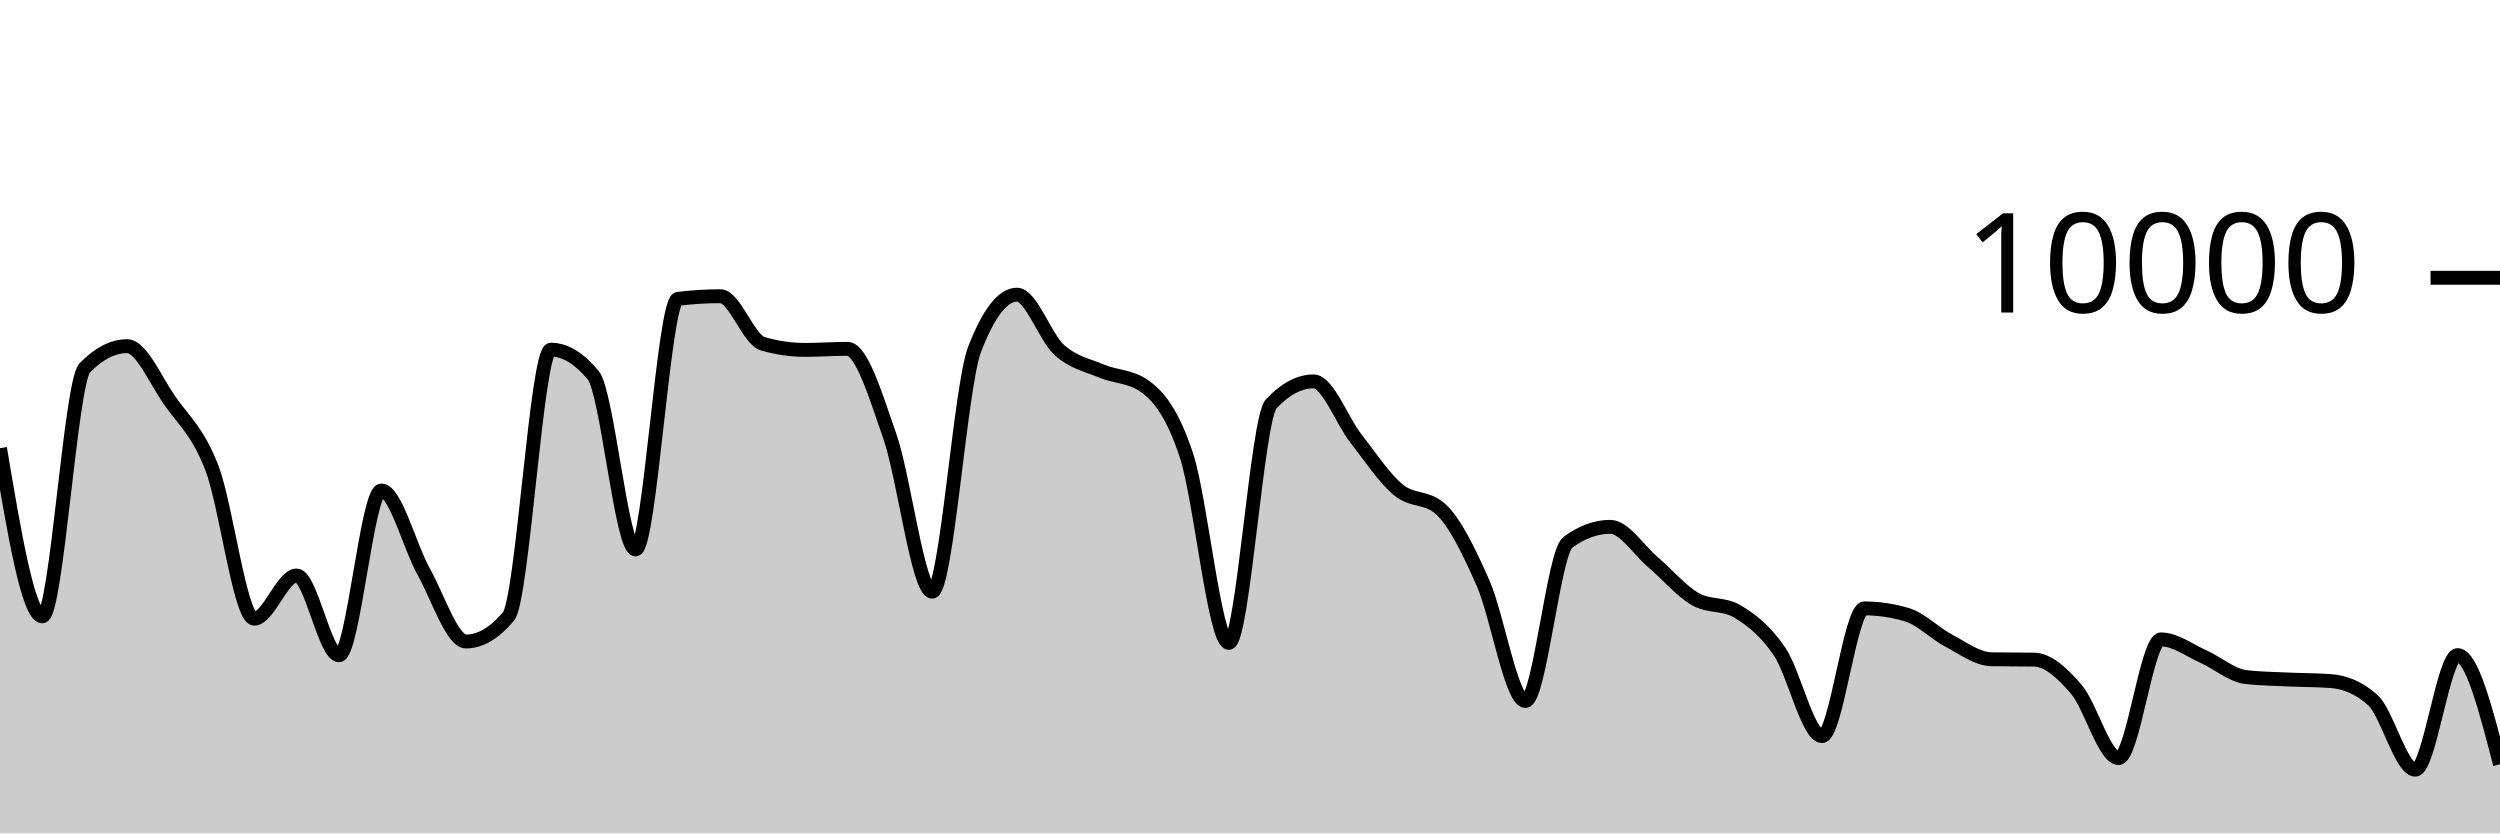
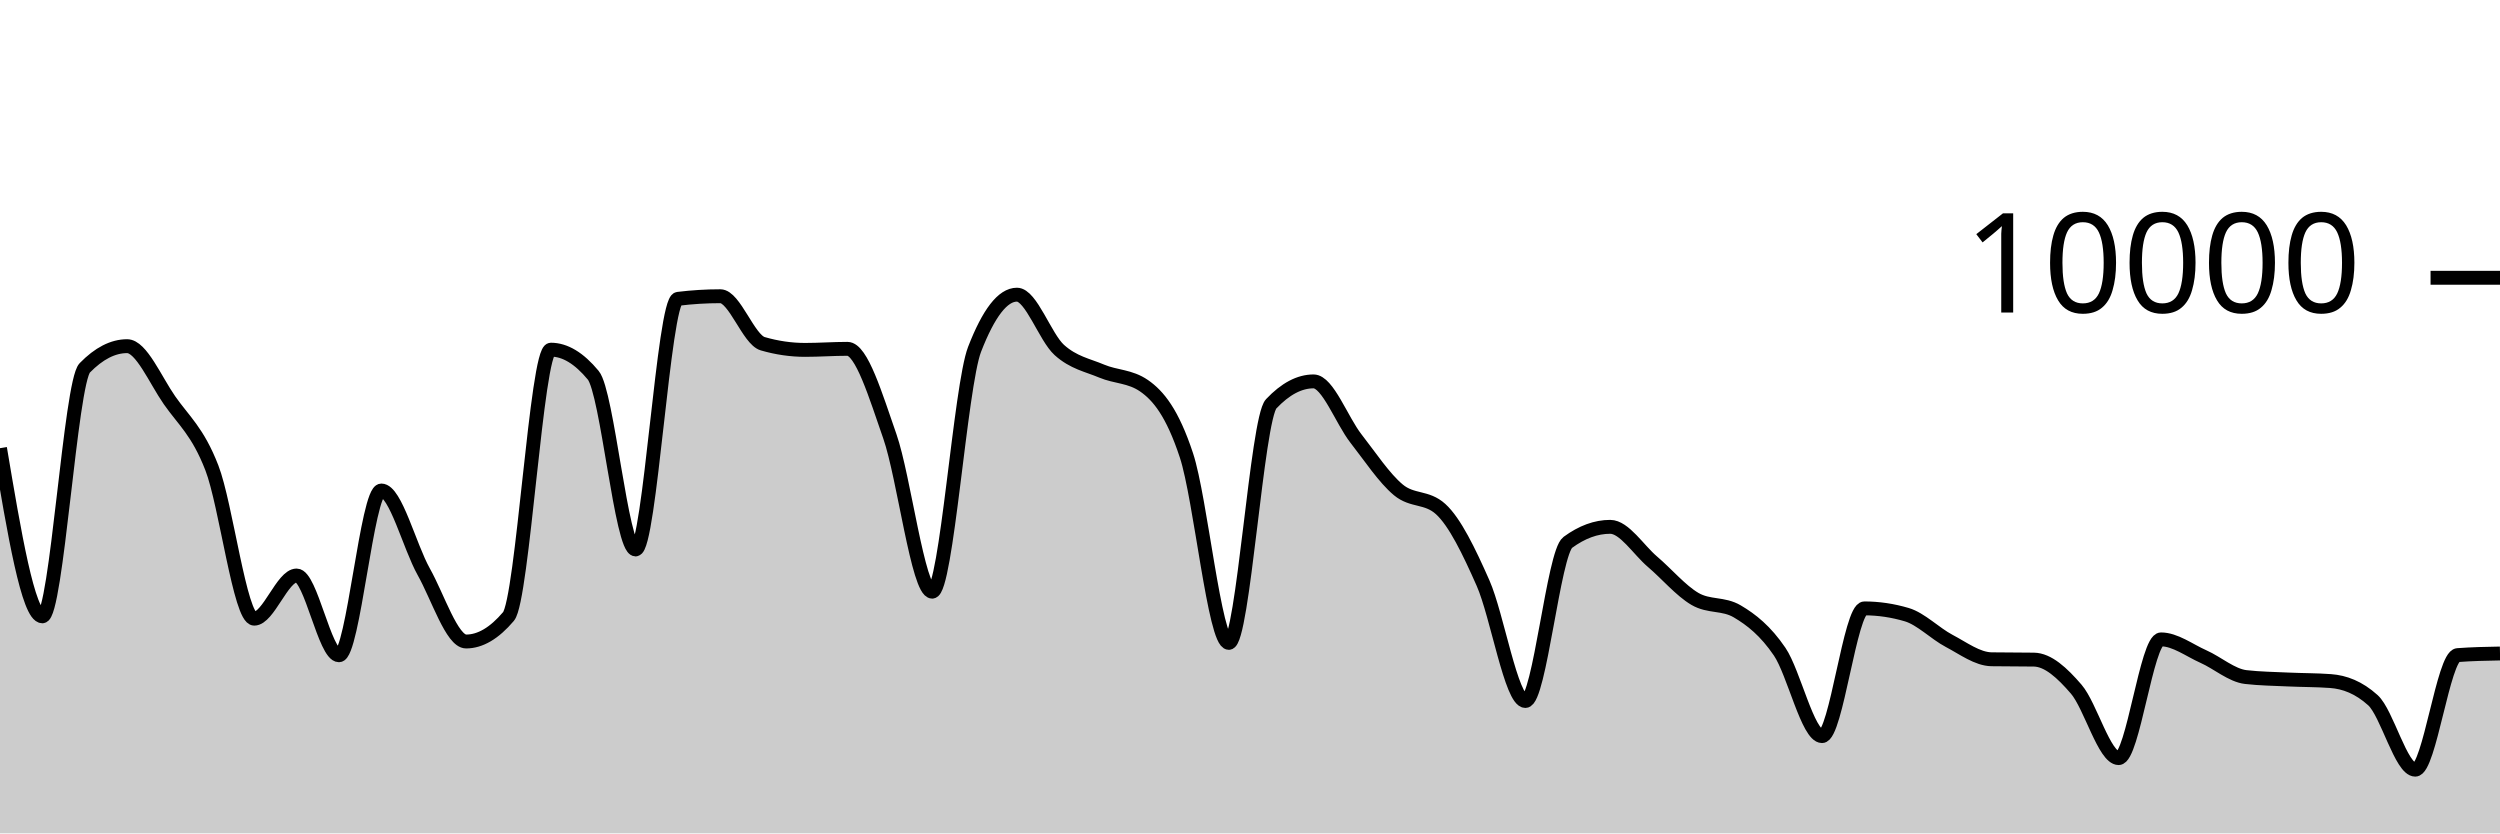
<svg xmlns="http://www.w3.org/2000/svg" viewBox="0 0 180 60">
  <g transform="translate(0,20)">
-     <path class="area" fill="rgba(0, 0, 0, 0.2)" d="M0,12.268C1.017,18.322,2.034,24.376,3.051,24.376C4.068,24.376,5.085,7.531,6.102,6.488C7.119,5.445,8.136,4.924,9.153,4.924C10.169,4.924,11.186,7.356,12.203,8.816C13.22,10.276,14.237,11.063,15.254,13.684C16.271,16.305,17.288,24.544,18.305,24.544C19.322,24.544,20.339,21.436,21.356,21.436C22.373,21.436,23.39,27.18,24.407,27.18C25.424,27.18,26.441,15.316,27.458,15.316C28.475,15.316,29.492,19.352,30.508,21.164C31.525,22.976,32.542,26.188,33.559,26.188C34.576,26.188,35.593,25.588,36.61,24.388C37.627,23.188,38.644,5.176,39.661,5.176C40.678,5.176,41.695,5.789,42.712,7.016C43.729,8.243,44.746,19.56,45.763,19.56C46.78,19.56,47.797,1.641,48.814,1.516C49.831,1.391,50.847,1.328,51.864,1.328C52.881,1.328,53.898,4.452,54.915,4.748C55.932,5.044,56.949,5.192,57.966,5.192C58.983,5.192,60,5.116,61.017,5.116C62.034,5.116,63.051,8.498,64.068,11.412C65.085,14.326,66.102,22.6,67.119,22.6C68.136,22.6,69.153,7.776,70.169,5.152C71.186,2.528,72.203,1.216,73.22,1.216C74.237,1.216,75.254,4.283,76.271,5.2C77.288,6.117,78.305,6.291,79.322,6.72C80.339,7.149,81.356,7.072,82.373,7.776C83.39,8.48,84.407,9.703,85.424,12.788C86.441,15.873,87.458,26.288,88.475,26.288C89.492,26.288,90.508,10.153,91.525,9.076C92.542,7.999,93.559,7.46,94.576,7.46C95.593,7.46,96.61,10.271,97.627,11.572C98.644,12.873,99.661,14.421,100.678,15.268C101.695,16.115,102.712,15.731,103.729,16.656C104.746,17.581,105.763,19.681,106.78,21.984C107.797,24.287,108.814,30.472,109.831,30.472C110.847,30.472,111.864,19.799,112.881,19.052C113.898,18.305,114.915,17.932,115.932,17.932C116.949,17.932,117.966,19.583,118.983,20.448C120,21.313,121.017,22.525,122.034,23.12C123.051,23.715,124.068,23.42,125.085,24.02C126.102,24.62,127.119,25.423,128.136,26.92C129.153,28.417,130.169,33,131.186,33C132.203,33,133.22,23.804,134.237,23.804C135.254,23.804,136.271,23.955,137.288,24.256C138.305,24.557,139.322,25.609,140.339,26.144C141.356,26.679,142.373,27.452,143.39,27.468C144.407,27.484,145.424,27.476,146.441,27.492C147.458,27.508,148.475,28.442,149.492,29.624C150.508,30.806,151.525,34.584,152.542,34.584C153.559,34.584,154.576,26.036,155.593,26.036C156.61,26.036,157.627,26.82,158.644,27.272C159.661,27.724,160.678,28.631,161.695,28.748C162.712,28.865,163.729,28.876,164.746,28.924C165.763,28.972,166.78,28.961,167.797,29.036C168.814,29.111,169.831,29.495,170.847,30.412C171.864,31.329,172.881,35.416,173.898,35.416C174.915,35.416,175.932,27.168,176.949,27.168C177.966,27.168,178.983,31.098,180,35.028L180,40C178.983,40,177.966,40,176.949,40C175.932,40,174.915,40,173.898,40C172.881,40,171.864,40,170.847,40C169.831,40,168.814,40,167.797,40C166.78,40,165.763,40,164.746,40C163.729,40,162.712,40,161.695,40C160.678,40,159.661,40,158.644,40C157.627,40,156.61,40,155.593,40C154.576,40,153.559,40,152.542,40C151.525,40,150.508,40,149.492,40C148.475,40,147.458,40,146.441,40C145.424,40,144.407,40,143.39,40C142.373,40,141.356,40,140.339,40C139.322,40,138.305,40,137.288,40C136.271,40,135.254,40,134.237,40C133.22,40,132.203,40,131.186,40C130.169,40,129.153,40,128.136,40C127.119,40,126.102,40,125.085,40C124.068,40,123.051,40,122.034,40C121.017,40,120,40,118.983,40C117.966,40,116.949,40,115.932,40C114.915,40,113.898,40,112.881,40C111.864,40,110.847,40,109.831,40C108.814,40,107.797,40,106.78,40C105.763,40,104.746,40,103.729,40C102.712,40,101.695,40,100.678,40C99.661,40,98.644,40,97.627,40C96.61,40,95.593,40,94.576,40C93.559,40,92.542,40,91.525,40C90.508,40,89.492,40,88.475,40C87.458,40,86.441,40,85.424,40C84.407,40,83.39,40,82.373,40C81.356,40,80.339,40,79.322,40C78.305,40,77.288,40,76.271,40C75.254,40,74.237,40,73.22,40C72.203,40,71.186,40,70.169,40C69.153,40,68.136,40,67.119,40C66.102,40,65.085,40,64.068,40C63.051,40,62.034,40,61.017,40C60,40,58.983,40,57.966,40C56.949,40,55.932,40,54.915,40C53.898,40,52.881,40,51.864,40C50.847,40,49.831,40,48.814,40C47.797,40,46.78,40,45.763,40C44.746,40,43.729,40,42.712,40C41.695,40,40.678,40,39.661,40C38.644,40,37.627,40,36.61,40C35.593,40,34.576,40,33.559,40C32.542,40,31.525,40,30.508,40C29.492,40,28.475,40,27.458,40C26.441,40,25.424,40,24.407,40C23.39,40,22.373,40,21.356,40C20.339,40,19.322,40,18.305,40C17.288,40,16.271,40,15.254,40C14.237,40,13.22,40,12.203,40C11.186,40,10.169,40,9.153,40C8.136,40,7.119,40,6.102,40C5.085,40,4.068,40,3.051,40C2.034,40,1.017,40,0,40Z" />
-     <path class="line" stroke="black" fill="none" d="M0,12.268C1.017,18.322,2.034,24.376,3.051,24.376C4.068,24.376,5.085,7.531,6.102,6.488C7.119,5.445,8.136,4.924,9.153,4.924C10.169,4.924,11.186,7.356,12.203,8.816C13.22,10.276,14.237,11.063,15.254,13.684C16.271,16.305,17.288,24.544,18.305,24.544C19.322,24.544,20.339,21.436,21.356,21.436C22.373,21.436,23.39,27.18,24.407,27.18C25.424,27.18,26.441,15.316,27.458,15.316C28.475,15.316,29.492,19.352,30.508,21.164C31.525,22.976,32.542,26.188,33.559,26.188C34.576,26.188,35.593,25.588,36.61,24.388C37.627,23.188,38.644,5.176,39.661,5.176C40.678,5.176,41.695,5.789,42.712,7.016C43.729,8.243,44.746,19.56,45.763,19.56C46.78,19.56,47.797,1.641,48.814,1.516C49.831,1.391,50.847,1.328,51.864,1.328C52.881,1.328,53.898,4.452,54.915,4.748C55.932,5.044,56.949,5.192,57.966,5.192C58.983,5.192,60,5.116,61.017,5.116C62.034,5.116,63.051,8.498,64.068,11.412C65.085,14.326,66.102,22.6,67.119,22.6C68.136,22.6,69.153,7.776,70.169,5.152C71.186,2.528,72.203,1.216,73.22,1.216C74.237,1.216,75.254,4.283,76.271,5.2C77.288,6.117,78.305,6.291,79.322,6.72C80.339,7.149,81.356,7.072,82.373,7.776C83.39,8.48,84.407,9.703,85.424,12.788C86.441,15.873,87.458,26.288,88.475,26.288C89.492,26.288,90.508,10.153,91.525,9.076C92.542,7.999,93.559,7.46,94.576,7.46C95.593,7.46,96.61,10.271,97.627,11.572C98.644,12.873,99.661,14.421,100.678,15.268C101.695,16.115,102.712,15.731,103.729,16.656C104.746,17.581,105.763,19.681,106.78,21.984C107.797,24.287,108.814,30.472,109.831,30.472C110.847,30.472,111.864,19.799,112.881,19.052C113.898,18.305,114.915,17.932,115.932,17.932C116.949,17.932,117.966,19.583,118.983,20.448C120,21.313,121.017,22.525,122.034,23.12C123.051,23.715,124.068,23.42,125.085,24.02C126.102,24.62,127.119,25.423,128.136,26.92C129.153,28.417,130.169,33,131.186,33C132.203,33,133.22,23.804,134.237,23.804C135.254,23.804,136.271,23.955,137.288,24.256C138.305,24.557,139.322,25.609,140.339,26.144C141.356,26.679,142.373,27.452,143.39,27.468C144.407,27.484,145.424,27.476,146.441,27.492C147.458,27.508,148.475,28.442,149.492,29.624C150.508,30.806,151.525,34.584,152.542,34.584C153.559,34.584,154.576,26.036,155.593,26.036C156.61,26.036,157.627,26.82,158.644,27.272C159.661,27.724,160.678,28.631,161.695,28.748C162.712,28.865,163.729,28.876,164.746,28.924C165.763,28.972,166.78,28.961,167.797,29.036C168.814,29.111,169.831,29.495,170.847,30.412C171.864,31.329,172.881,35.416,173.898,35.416C174.915,35.416,175.932,27.168,176.949,27.168C177.966,27.168,178.983,31.098,180,35.028" />
+     <path class="area" fill="rgba(0, 0, 0, 0.2)" d="M0,12.268C1.017,18.322,2.034,24.376,3.051,24.376C4.068,24.376,5.085,7.531,6.102,6.488C7.119,5.445,8.136,4.924,9.153,4.924C10.169,4.924,11.186,7.356,12.203,8.816C13.22,10.276,14.237,11.063,15.254,13.684C16.271,16.305,17.288,24.544,18.305,24.544C19.322,24.544,20.339,21.436,21.356,21.436C22.373,21.436,23.39,27.18,24.407,27.18C25.424,27.18,26.441,15.316,27.458,15.316C28.475,15.316,29.492,19.352,30.508,21.164C31.525,22.976,32.542,26.188,33.559,26.188C34.576,26.188,35.593,25.588,36.61,24.388C37.627,23.188,38.644,5.176,39.661,5.176C40.678,5.176,41.695,5.789,42.712,7.016C43.729,8.243,44.746,19.56,45.763,19.56C46.78,19.56,47.797,1.641,48.814,1.516C49.831,1.391,50.847,1.328,51.864,1.328C52.881,1.328,53.898,4.452,54.915,4.748C55.932,5.044,56.949,5.192,57.966,5.192C58.983,5.192,60,5.116,61.017,5.116C62.034,5.116,63.051,8.498,64.068,11.412C65.085,14.326,66.102,22.6,67.119,22.6C68.136,22.6,69.153,7.776,70.169,5.152C71.186,2.528,72.203,1.216,73.22,1.216C74.237,1.216,75.254,4.283,76.271,5.2C77.288,6.117,78.305,6.291,79.322,6.72C80.339,7.149,81.356,7.072,82.373,7.776C83.39,8.48,84.407,9.703,85.424,12.788C86.441,15.873,87.458,26.288,88.475,26.288C89.492,26.288,90.508,10.153,91.525,9.076C92.542,7.999,93.559,7.46,94.576,7.46C95.593,7.46,96.61,10.271,97.627,11.572C98.644,12.873,99.661,14.421,100.678,15.268C101.695,16.115,102.712,15.731,103.729,16.656C104.746,17.581,105.763,19.681,106.78,21.984C107.797,24.287,108.814,30.472,109.831,30.472C110.847,30.472,111.864,19.799,112.881,19.052C113.898,18.305,114.915,17.932,115.932,17.932C116.949,17.932,117.966,19.583,118.983,20.448C120,21.313,121.017,22.525,122.034,23.12C123.051,23.715,124.068,23.42,125.085,24.02C126.102,24.62,127.119,25.423,128.136,26.92C129.153,28.417,130.169,33,131.186,33C132.203,33,133.22,23.804,134.237,23.804C135.254,23.804,136.271,23.955,137.288,24.256C138.305,24.557,139.322,25.609,140.339,26.144C141.356,26.679,142.373,27.452,143.39,27.468C144.407,27.484,145.424,27.476,146.441,27.492C147.458,27.508,148.475,28.442,149.492,29.624C150.508,30.806,151.525,34.584,152.542,34.584C153.559,34.584,154.576,26.036,155.593,26.036C156.61,26.036,157.627,26.82,158.644,27.272C159.661,27.724,160.678,28.631,161.695,28.748C162.712,28.865,163.729,28.876,164.746,28.924C165.763,28.972,166.78,28.961,167.797,29.036C168.814,29.111,169.831,29.495,170.847,30.412C171.864,31.329,172.881,35.416,173.898,35.416C174.915,35.416,175.932,27.245,176.949,27.168C177.966,27.091,178.983,27.071,180,27.052L180,40C178.983,40,177.966,40,176.949,40C175.932,40,174.915,40,173.898,40C172.881,40,171.864,40,170.847,40C169.831,40,168.814,40,167.797,40C166.78,40,165.763,40,164.746,40C163.729,40,162.712,40,161.695,40C160.678,40,159.661,40,158.644,40C157.627,40,156.61,40,155.593,40C154.576,40,153.559,40,152.542,40C151.525,40,150.508,40,149.492,40C148.475,40,147.458,40,146.441,40C145.424,40,144.407,40,143.39,40C142.373,40,141.356,40,140.339,40C139.322,40,138.305,40,137.288,40C136.271,40,135.254,40,134.237,40C133.22,40,132.203,40,131.186,40C130.169,40,129.153,40,128.136,40C127.119,40,126.102,40,125.085,40C124.068,40,123.051,40,122.034,40C121.017,40,120,40,118.983,40C117.966,40,116.949,40,115.932,40C114.915,40,113.898,40,112.881,40C111.864,40,110.847,40,109.831,40C108.814,40,107.797,40,106.78,40C105.763,40,104.746,40,103.729,40C102.712,40,101.695,40,100.678,40C99.661,40,98.644,40,97.627,40C96.61,40,95.593,40,94.576,40C93.559,40,92.542,40,91.525,40C90.508,40,89.492,40,88.475,40C87.458,40,86.441,40,85.424,40C84.407,40,83.39,40,82.373,40C81.356,40,80.339,40,79.322,40C78.305,40,77.288,40,76.271,40C75.254,40,74.237,40,73.22,40C72.203,40,71.186,40,70.169,40C69.153,40,68.136,40,67.119,40C66.102,40,65.085,40,64.068,40C63.051,40,62.034,40,61.017,40C60,40,58.983,40,57.966,40C56.949,40,55.932,40,54.915,40C53.898,40,52.881,40,51.864,40C50.847,40,49.831,40,48.814,40C47.797,40,46.78,40,45.763,40C44.746,40,43.729,40,42.712,40C41.695,40,40.678,40,39.661,40C38.644,40,37.627,40,36.61,40C35.593,40,34.576,40,33.559,40C32.542,40,31.525,40,30.508,40C29.492,40,28.475,40,27.458,40C26.441,40,25.424,40,24.407,40C23.39,40,22.373,40,21.356,40C20.339,40,19.322,40,18.305,40C17.288,40,16.271,40,15.254,40C14.237,40,13.22,40,12.203,40C11.186,40,10.169,40,9.153,40C8.136,40,7.119,40,6.102,40C5.085,40,4.068,40,3.051,40C2.034,40,1.017,40,0,40Z" />
+     <path class="line" stroke="black" fill="none" d="M0,12.268C1.017,18.322,2.034,24.376,3.051,24.376C4.068,24.376,5.085,7.531,6.102,6.488C7.119,5.445,8.136,4.924,9.153,4.924C10.169,4.924,11.186,7.356,12.203,8.816C13.22,10.276,14.237,11.063,15.254,13.684C16.271,16.305,17.288,24.544,18.305,24.544C19.322,24.544,20.339,21.436,21.356,21.436C22.373,21.436,23.39,27.18,24.407,27.18C25.424,27.18,26.441,15.316,27.458,15.316C28.475,15.316,29.492,19.352,30.508,21.164C31.525,22.976,32.542,26.188,33.559,26.188C34.576,26.188,35.593,25.588,36.61,24.388C37.627,23.188,38.644,5.176,39.661,5.176C40.678,5.176,41.695,5.789,42.712,7.016C43.729,8.243,44.746,19.56,45.763,19.56C46.78,19.56,47.797,1.641,48.814,1.516C49.831,1.391,50.847,1.328,51.864,1.328C52.881,1.328,53.898,4.452,54.915,4.748C55.932,5.044,56.949,5.192,57.966,5.192C58.983,5.192,60,5.116,61.017,5.116C62.034,5.116,63.051,8.498,64.068,11.412C65.085,14.326,66.102,22.6,67.119,22.6C68.136,22.6,69.153,7.776,70.169,5.152C71.186,2.528,72.203,1.216,73.22,1.216C74.237,1.216,75.254,4.283,76.271,5.2C77.288,6.117,78.305,6.291,79.322,6.72C80.339,7.149,81.356,7.072,82.373,7.776C83.39,8.48,84.407,9.703,85.424,12.788C86.441,15.873,87.458,26.288,88.475,26.288C89.492,26.288,90.508,10.153,91.525,9.076C92.542,7.999,93.559,7.46,94.576,7.46C95.593,7.46,96.61,10.271,97.627,11.572C98.644,12.873,99.661,14.421,100.678,15.268C101.695,16.115,102.712,15.731,103.729,16.656C104.746,17.581,105.763,19.681,106.78,21.984C107.797,24.287,108.814,30.472,109.831,30.472C110.847,30.472,111.864,19.799,112.881,19.052C113.898,18.305,114.915,17.932,115.932,17.932C116.949,17.932,117.966,19.583,118.983,20.448C120,21.313,121.017,22.525,122.034,23.12C123.051,23.715,124.068,23.42,125.085,24.02C126.102,24.62,127.119,25.423,128.136,26.92C129.153,28.417,130.169,33,131.186,33C132.203,33,133.22,23.804,134.237,23.804C135.254,23.804,136.271,23.955,137.288,24.256C138.305,24.557,139.322,25.609,140.339,26.144C141.356,26.679,142.373,27.452,143.39,27.468C144.407,27.484,145.424,27.476,146.441,27.492C147.458,27.508,148.475,28.442,149.492,29.624C150.508,30.806,151.525,34.584,152.542,34.584C153.559,34.584,154.576,26.036,155.593,26.036C156.61,26.036,157.627,26.82,158.644,27.272C159.661,27.724,160.678,28.631,161.695,28.748C162.712,28.865,163.729,28.876,164.746,28.924C165.763,28.972,166.78,28.961,167.797,29.036C168.814,29.111,169.831,29.495,170.847,30.412C171.864,31.329,172.881,35.416,173.898,35.416C174.915,35.416,175.932,27.245,176.949,27.168C177.966,27.091,178.983,27.071,180,27.052" />
    <path class="axis-ceiling" stroke-width="1" stroke="black" fill="none" d="M175,0L180,0" />
    <text class="axis-ceiling-label" font-family="sans-serif" text-anchor="end" font-size="10px" x="170" y="2.5">10000</text>
  </g>
</svg>
